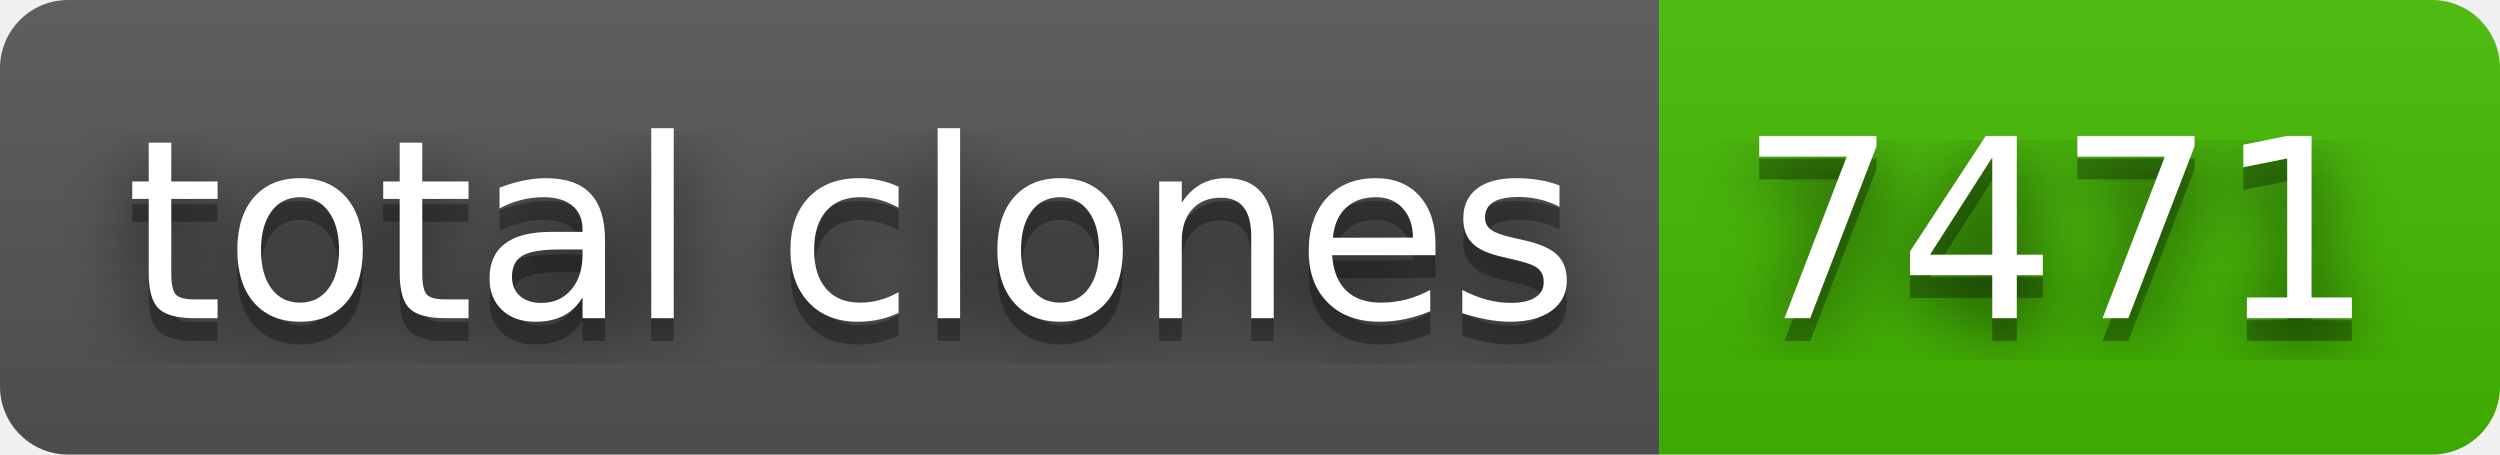
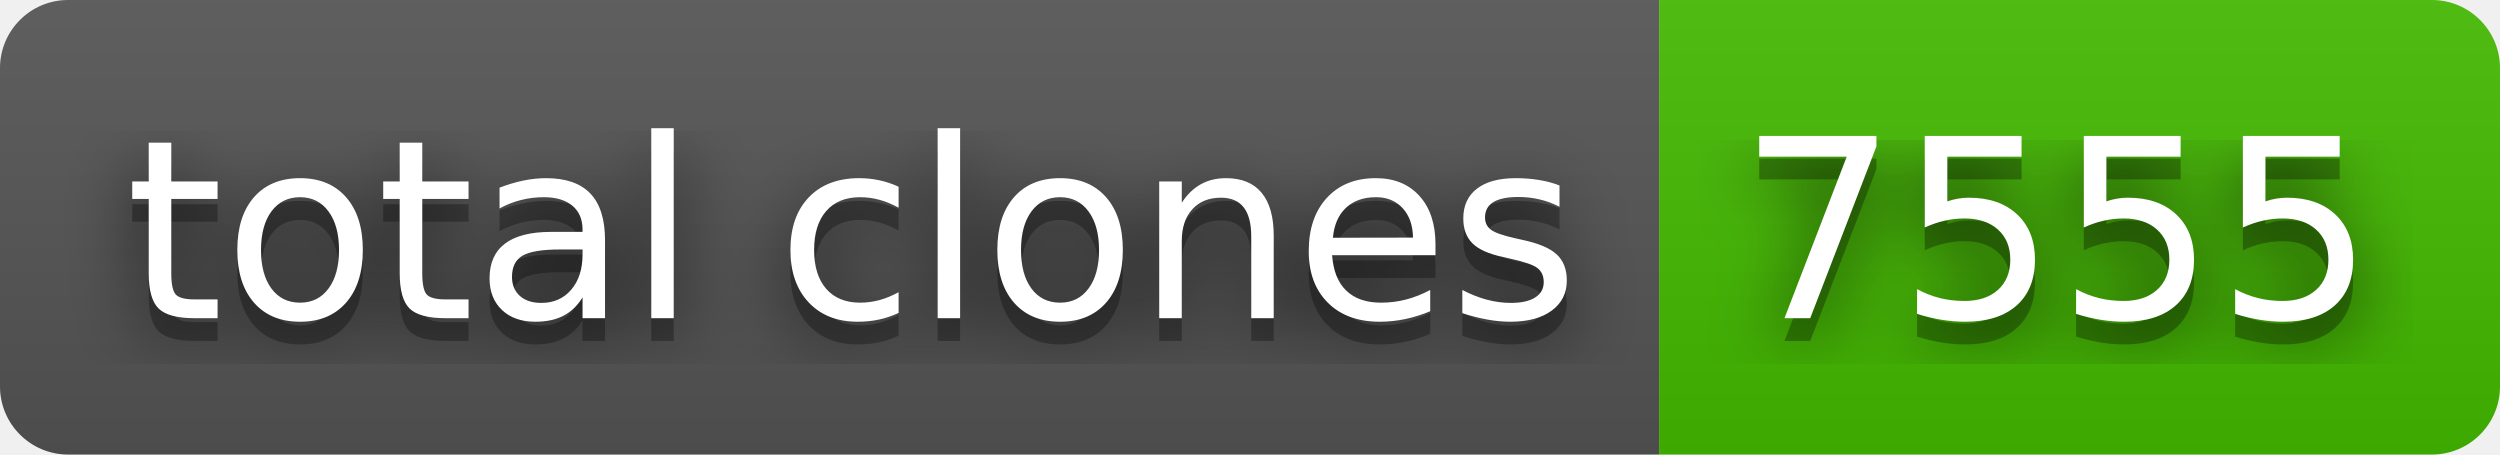
- <svg xmlns="http://www.w3.org/2000/svg" width="110" height="20" role="img" aria-label="total clones: 7471">
+ <svg xmlns="http://www.w3.org/2000/svg" width="110" height="20" role="img" aria-label="total clones: 7555">
  <filter id="blur">
    <feGaussianBlur in="SourceGraphic" stdDeviation="16" />
  </filter>
  <linearGradient id="s" x2="0" y2="100%">
    <stop offset="0" stop-color="#bbb" stop-opacity=".1" />
    <stop offset="1" stop-opacity=".1" />
  </linearGradient>
  <clipPath id="r">
    <rect width="110" height="20" rx="3" fill="#fff" />
  </clipPath>
  <g clip-path="url(#r)">
    <rect width="73" height="20" fill="#555" />
    <rect x="73" width="37" height="20" fill="#4b0" />
    <rect width="110" height="20" fill="url(#s)" />
  </g>
  <g fill="#fff" text-anchor="middle" font-family="Verdana,Geneva,DejaVu Sans,sans-serif" text-rendering="geometricPrecision" font-size="110">
    <text aria-hidden="true" x="375" y="150" fill="#010101" fill-opacity=".80" filter="url(#blur)" transform="scale(.1)" textLength="630">total clones</text>
    <text aria-hidden="true" x="375" y="150" fill="#010101" fill-opacity=".3" transform="scale(.1)" textLength="630">total clones</text>
    <text x="375" y="140" transform="scale(.1)" fill="#fff" textLength="630">total clones</text>
-     <text aria-hidden="true" x="905" y="150" fill="#010101" fill-opacity=".80" filter="url(#blur)" transform="scale(.1)" textLength="270">7471</text>
-     <text aria-hidden="true" x="905" y="150" fill="#010101" fill-opacity=".3" transform="scale(.1)" textLength="270">7471</text>
-     <text x="905" y="140" transform="scale(.1)" fill="#fff" textLength="270">7471</text>
+     <text aria-hidden="true" x="905" y="150" fill="#010101" fill-opacity=".80" filter="url(#blur)" transform="scale(.1)" textLength="270">7555</text>
+     <text aria-hidden="true" x="905" y="150" fill="#010101" fill-opacity=".3" transform="scale(.1)" textLength="270">7555</text>
+     <text x="905" y="140" transform="scale(.1)" fill="#fff" textLength="270">7555</text>
  </g>
</svg>
